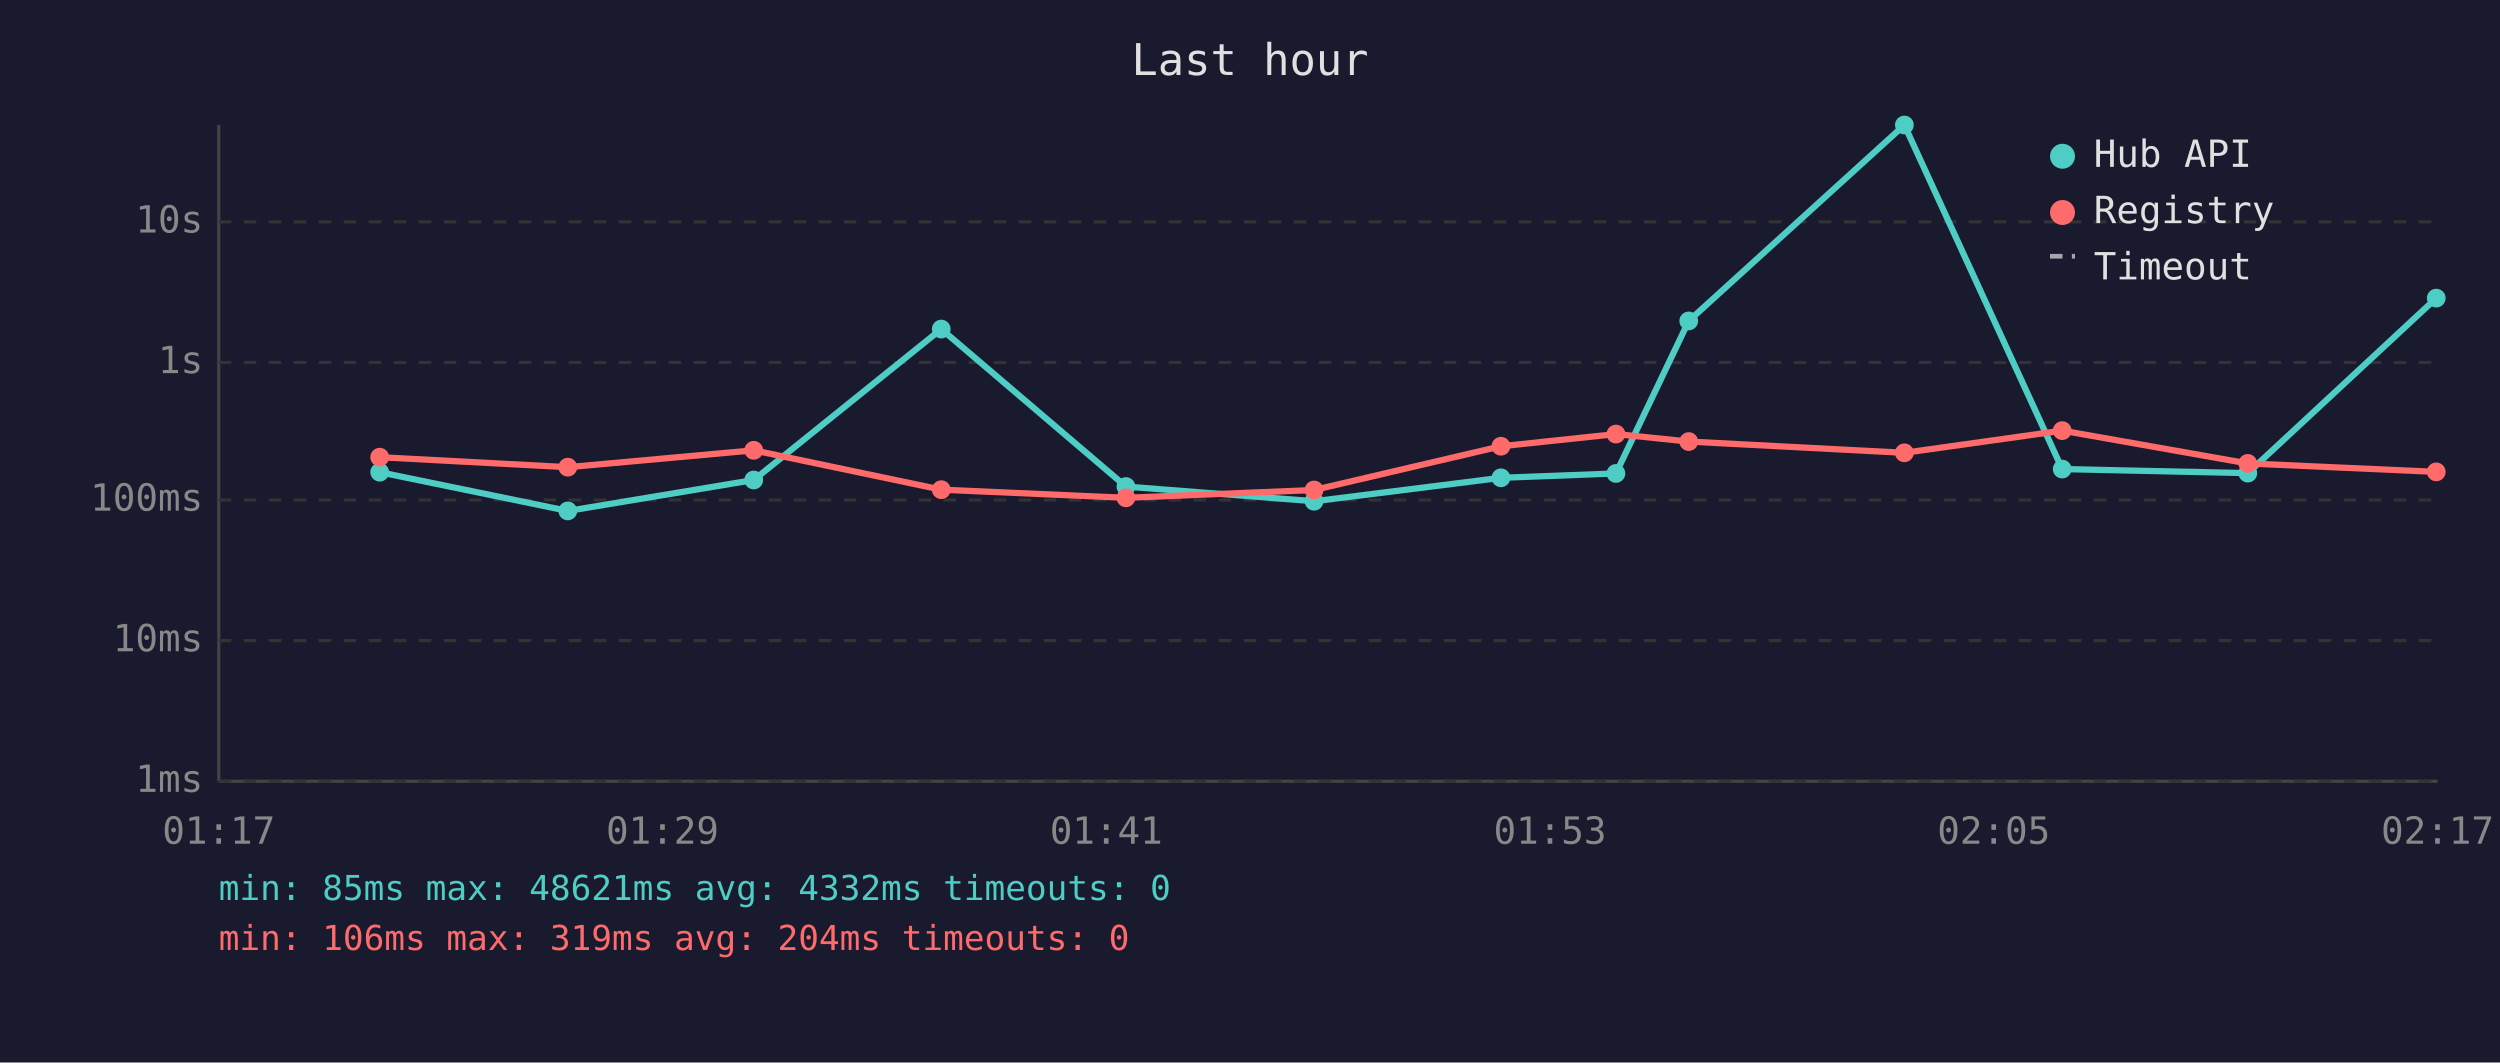
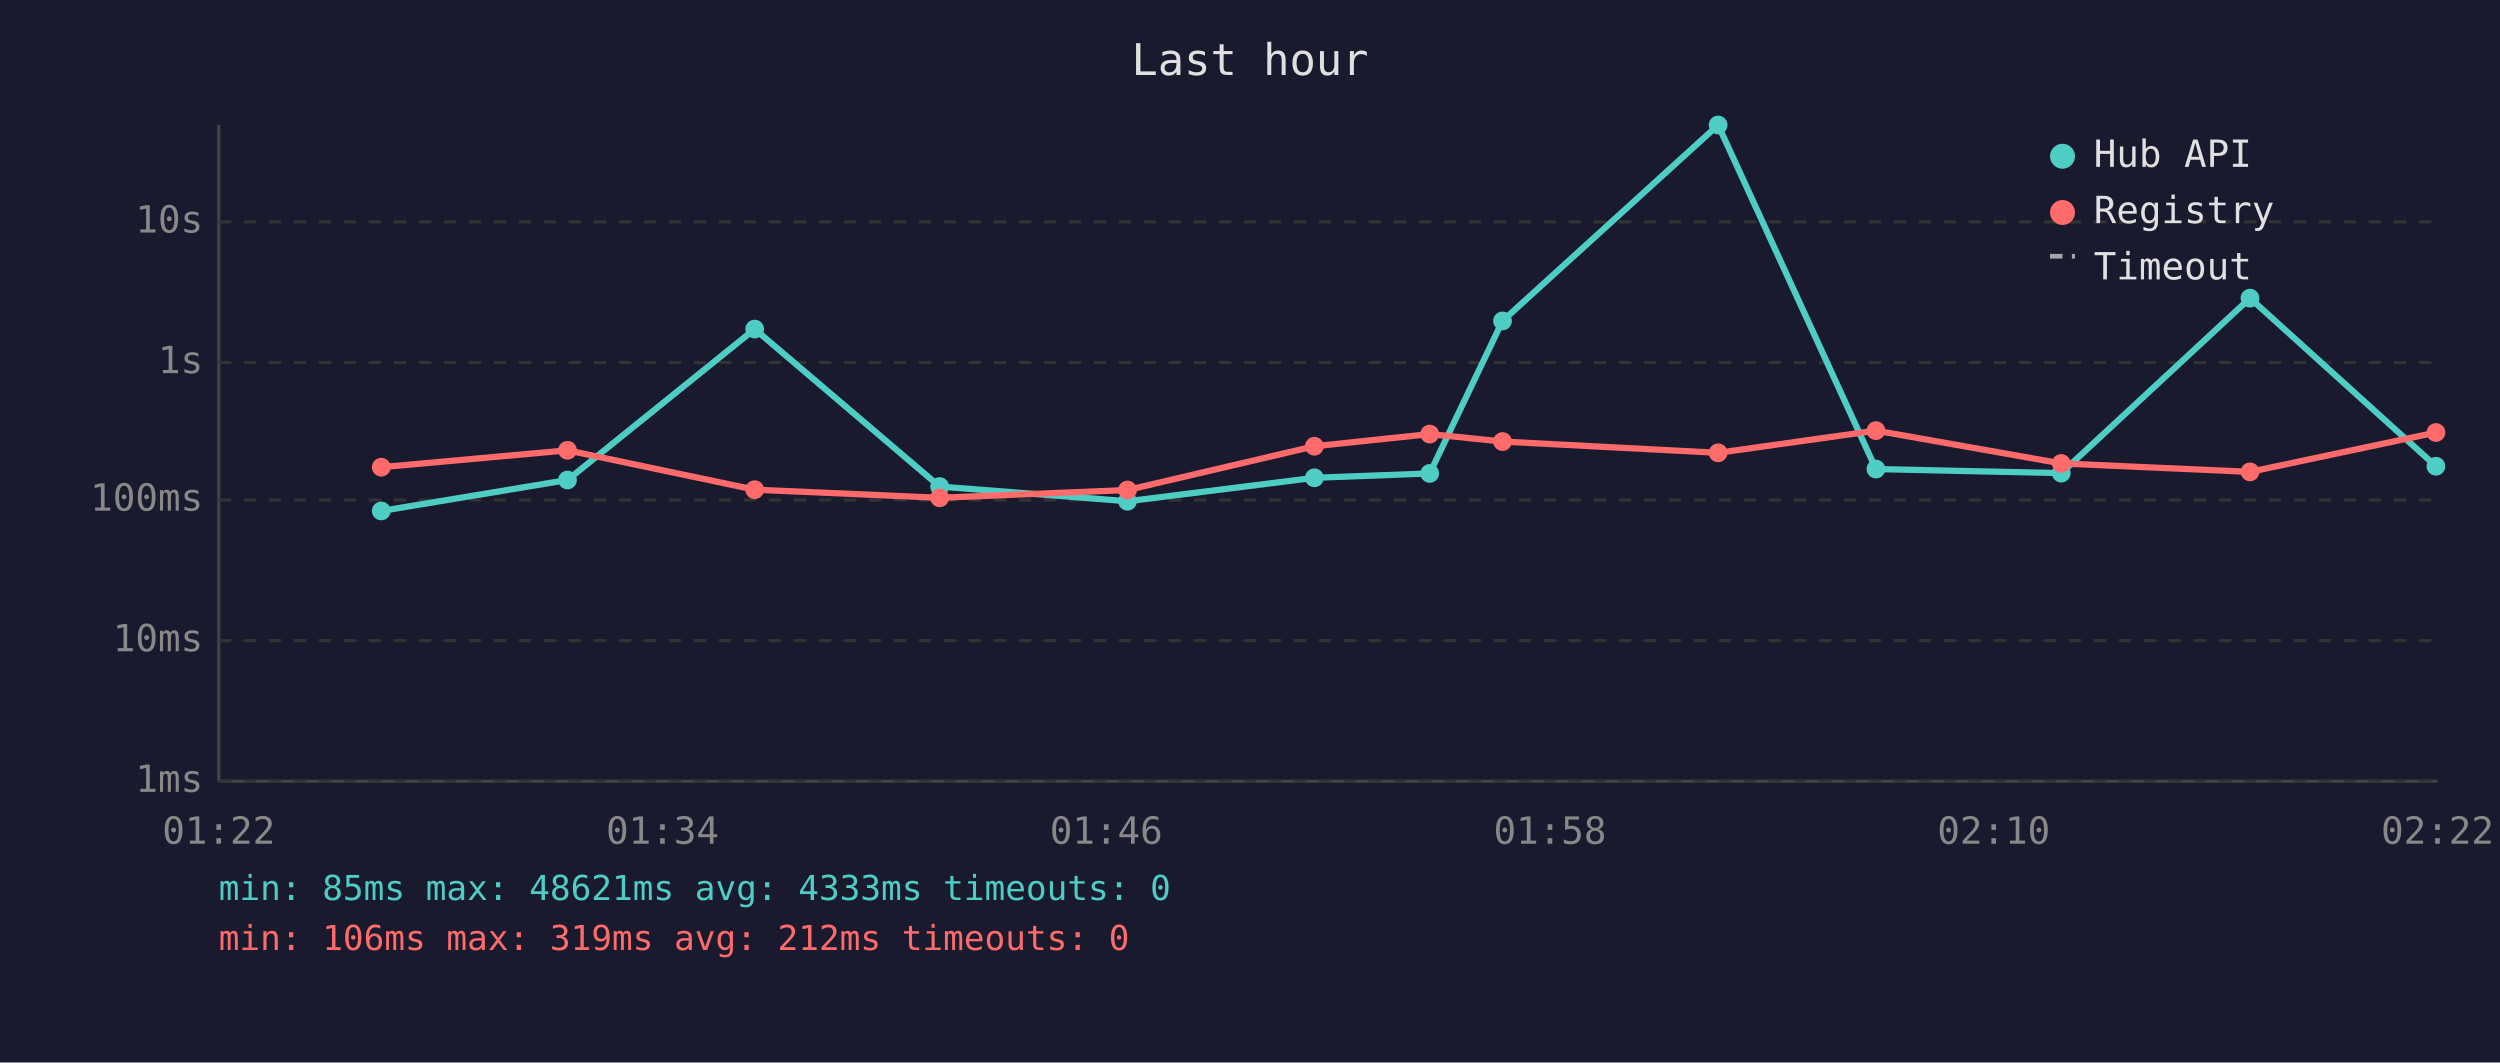
<svg xmlns="http://www.w3.org/2000/svg" viewBox="0 0 800 340" font-family="monospace" font-size="12">
  <rect width="800" height="340" fill="#1a1a2e" />
  <text x="400" y="24" fill="#e0e0e0" font-size="14" text-anchor="middle">Last hour</text>
  <line x1="70" y1="40" x2="70" y2="250" stroke="#444" stroke-width="1" />
  <line x1="70" y1="250" x2="780" y2="250" stroke="#444" stroke-width="1" />
  <line x1="70" y1="250" x2="780" y2="250" stroke="#333" stroke-width="1" stroke-dasharray="4" />
  <text x="65" y="250" fill="#888" text-anchor="end" dominant-baseline="middle">1ms</text>
  <line x1="70" y1="205" x2="780" y2="205" stroke="#333" stroke-width="1" stroke-dasharray="4" />
  <text x="65" y="205" fill="#888" text-anchor="end" dominant-baseline="middle">10ms</text>
  <line x1="70" y1="160" x2="780" y2="160" stroke="#333" stroke-width="1" stroke-dasharray="4" />
  <text x="65" y="160" fill="#888" text-anchor="end" dominant-baseline="middle">100ms</text>
  <line x1="70" y1="116" x2="780" y2="116" stroke="#333" stroke-width="1" stroke-dasharray="4" />
  <text x="65" y="116" fill="#888" text-anchor="end" dominant-baseline="middle">1s</text>
  <line x1="70" y1="71" x2="780" y2="71" stroke="#333" stroke-width="1" stroke-dasharray="4" />
  <text x="65" y="71" fill="#888" text-anchor="end" dominant-baseline="middle">10s</text>
-   <text x="70" y="270" fill="#888" text-anchor="middle">01:17</text>
-   <text x="212" y="270" fill="#888" text-anchor="middle">01:29</text>
-   <text x="354" y="270" fill="#888" text-anchor="middle">01:41</text>
-   <text x="496" y="270" fill="#888" text-anchor="middle">01:53</text>
-   <text x="638" y="270" fill="#888" text-anchor="middle">02:05</text>
-   <text x="780" y="270" fill="#888" text-anchor="middle">02:17</text>
-   <polyline points="121.5,151.1 181.7,163.5 241.2,153.6 301.2,105.3 360.3,155.7 420.5,160.4 480.3,152.9 517.1,151.5 540.4,102.7 609.4,40.0 659.9,150.1 719.3,151.4 779.6,95.4" fill="none" stroke="#4ecdc4" stroke-width="2" opacity="1" />
-   <circle cx="121.5" cy="151.1" r="3" fill="#4ecdc4" />
-   <circle cx="181.7" cy="163.5" r="3" fill="#4ecdc4" />
-   <circle cx="241.2" cy="153.6" r="3" fill="#4ecdc4" />
-   <circle cx="301.2" cy="105.3" r="3" fill="#4ecdc4" />
-   <circle cx="360.3" cy="155.7" r="3" fill="#4ecdc4" />
-   <circle cx="420.5" cy="160.4" r="3" fill="#4ecdc4" />
-   <circle cx="480.3" cy="152.9" r="3" fill="#4ecdc4" />
-   <circle cx="517.1" cy="151.5" r="3" fill="#4ecdc4" />
-   <circle cx="540.4" cy="102.7" r="3" fill="#4ecdc4" />
-   <circle cx="609.4" cy="40.0" r="3" fill="#4ecdc4" />
-   <circle cx="659.9" cy="150.1" r="3" fill="#4ecdc4" />
-   <circle cx="719.3" cy="151.4" r="3" fill="#4ecdc4" />
-   <circle cx="779.6" cy="95.4" r="3" fill="#4ecdc4" />
-   <polyline points="121.5,146.3 181.7,149.5 241.2,144.1 301.2,156.7 360.3,159.3 420.5,156.8 480.3,142.8 517.1,138.9 540.4,141.3 609.4,144.9 659.9,137.8 719.3,148.3 779.6,151.0" fill="none" stroke="#ff6b6b" stroke-width="2" opacity="1" />
-   <circle cx="121.5" cy="146.3" r="3" fill="#ff6b6b" />
-   <circle cx="181.7" cy="149.5" r="3" fill="#ff6b6b" />
-   <circle cx="241.2" cy="144.1" r="3" fill="#ff6b6b" />
-   <circle cx="301.2" cy="156.7" r="3" fill="#ff6b6b" />
-   <circle cx="360.3" cy="159.3" r="3" fill="#ff6b6b" />
-   <circle cx="420.5" cy="156.8" r="3" fill="#ff6b6b" />
-   <circle cx="480.3" cy="142.8" r="3" fill="#ff6b6b" />
-   <circle cx="517.1" cy="138.9" r="3" fill="#ff6b6b" />
-   <circle cx="540.4" cy="141.3" r="3" fill="#ff6b6b" />
-   <circle cx="609.4" cy="144.9" r="3" fill="#ff6b6b" />
-   <circle cx="659.9" cy="137.8" r="3" fill="#ff6b6b" />
-   <circle cx="719.3" cy="148.3" r="3" fill="#ff6b6b" />
-   <circle cx="779.6" cy="151.0" r="3" fill="#ff6b6b" />
+   <text x="70" y="270" fill="#888" text-anchor="middle">01:22</text>
+   <text x="212" y="270" fill="#888" text-anchor="middle">01:34</text>
+   <text x="354" y="270" fill="#888" text-anchor="middle">01:46</text>
+   <text x="496" y="270" fill="#888" text-anchor="middle">01:58</text>
+   <text x="638" y="270" fill="#888" text-anchor="middle">02:10</text>
+   <text x="780" y="270" fill="#888" text-anchor="middle">02:22</text>
+   <polyline points="122.0,163.5 181.6,153.6 241.5,105.3 300.7,155.7 360.8,160.4 420.6,152.9 457.5,151.5 480.8,102.7 549.8,40.0 600.3,150.1 659.6,151.4 720.0,95.4 779.5,149.2" fill="none" stroke="#4ecdc4" stroke-width="2" opacity="1" />
+   <circle cx="122.0" cy="163.5" r="3" fill="#4ecdc4" />
+   <circle cx="181.6" cy="153.6" r="3" fill="#4ecdc4" />
+   <circle cx="241.5" cy="105.3" r="3" fill="#4ecdc4" />
+   <circle cx="300.7" cy="155.7" r="3" fill="#4ecdc4" />
+   <circle cx="360.8" cy="160.4" r="3" fill="#4ecdc4" />
+   <circle cx="420.6" cy="152.9" r="3" fill="#4ecdc4" />
+   <circle cx="457.5" cy="151.5" r="3" fill="#4ecdc4" />
+   <circle cx="480.8" cy="102.7" r="3" fill="#4ecdc4" />
+   <circle cx="549.8" cy="40.0" r="3" fill="#4ecdc4" />
+   <circle cx="600.3" cy="150.1" r="3" fill="#4ecdc4" />
+   <circle cx="659.6" cy="151.4" r="3" fill="#4ecdc4" />
+   <circle cx="720.0" cy="95.4" r="3" fill="#4ecdc4" />
+   <circle cx="779.5" cy="149.2" r="3" fill="#4ecdc4" />
+   <polyline points="122.0,149.5 181.6,144.1 241.5,156.7 300.7,159.3 360.8,156.8 420.6,142.8 457.5,138.9 480.8,141.3 549.8,144.9 600.3,137.8 659.6,148.3 720.0,151.0 779.5,138.4" fill="none" stroke="#ff6b6b" stroke-width="2" opacity="1" />
+   <circle cx="122.0" cy="149.5" r="3" fill="#ff6b6b" />
+   <circle cx="181.6" cy="144.1" r="3" fill="#ff6b6b" />
+   <circle cx="241.5" cy="156.7" r="3" fill="#ff6b6b" />
+   <circle cx="300.7" cy="159.3" r="3" fill="#ff6b6b" />
+   <circle cx="360.8" cy="156.8" r="3" fill="#ff6b6b" />
+   <circle cx="420.6" cy="142.8" r="3" fill="#ff6b6b" />
+   <circle cx="457.5" cy="138.9" r="3" fill="#ff6b6b" />
+   <circle cx="480.8" cy="141.3" r="3" fill="#ff6b6b" />
+   <circle cx="549.8" cy="144.9" r="3" fill="#ff6b6b" />
+   <circle cx="600.3" cy="137.8" r="3" fill="#ff6b6b" />
+   <circle cx="659.6" cy="148.3" r="3" fill="#ff6b6b" />
+   <circle cx="720.0" cy="151.0" r="3" fill="#ff6b6b" />
+   <circle cx="779.5" cy="138.4" r="3" fill="#ff6b6b" />
  <circle cx="660" cy="50" r="4" fill="#4ecdc4" />
  <text x="670" y="50" fill="#e0e0e0" dominant-baseline="middle">Hub API</text>
  <circle cx="660" cy="68" r="4" fill="#ff6b6b" />
  <text x="670" y="68" fill="#e0e0e0" dominant-baseline="middle">Registry</text>
  <line x1="656" y1="82" x2="664" y2="82" stroke="#e0e0e0" stroke-width="1.5" stroke-dasharray="4,3" opacity="0.7" />
  <text x="670" y="86" fill="#e0e0e0" dominant-baseline="middle">Timeout</text>
-   <text x="70" y="288" fill="#4ecdc4" font-size="11">min: 85ms  max: 48621ms  avg: 4332ms  timeouts: 0</text>
-   <text x="70" y="304" fill="#ff6b6b" font-size="11">min: 106ms  max: 319ms  avg: 204ms  timeouts: 0</text>
+   <text x="70" y="288" fill="#4ecdc4" font-size="11">min: 85ms  max: 48621ms  avg: 4333ms  timeouts: 0</text>
+   <text x="70" y="304" fill="#ff6b6b" font-size="11">min: 106ms  max: 319ms  avg: 212ms  timeouts: 0</text>
</svg>
